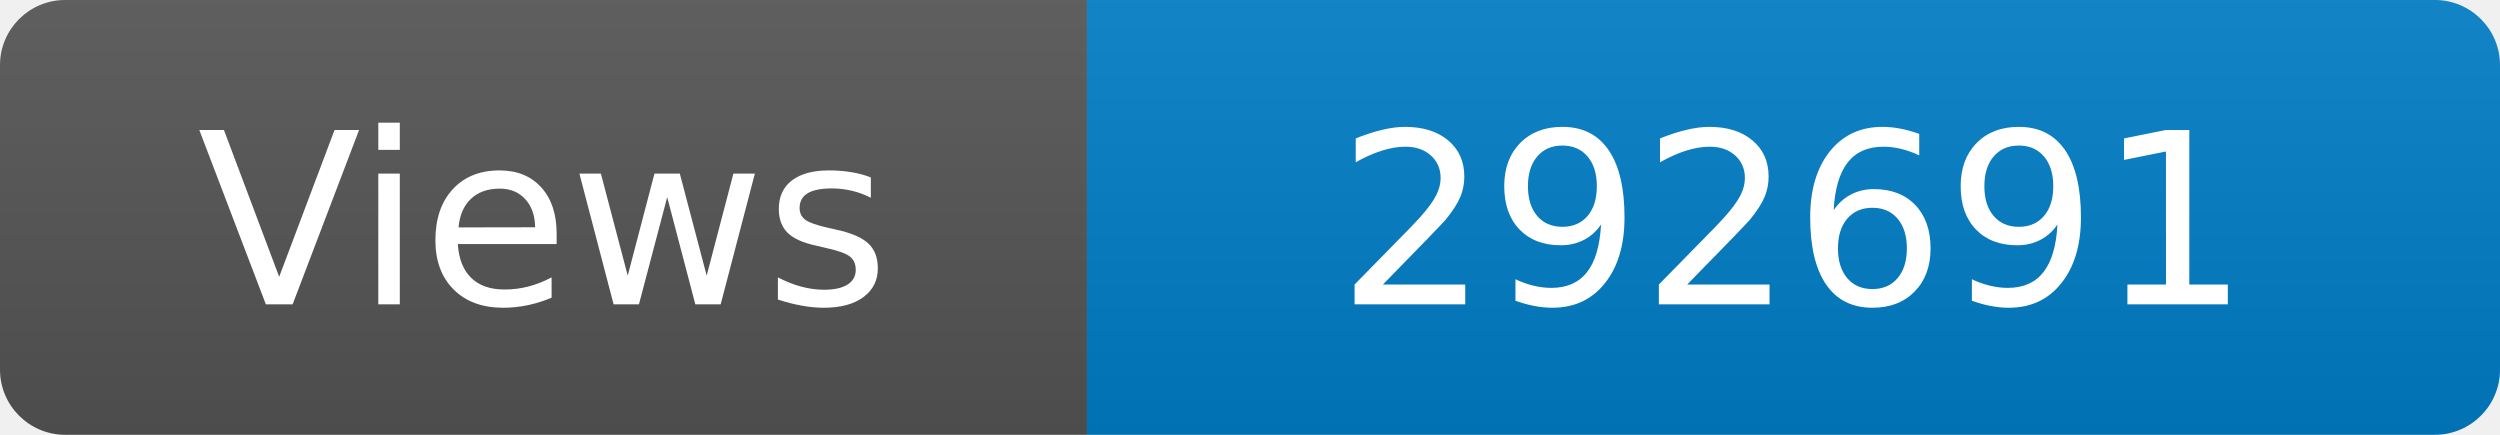
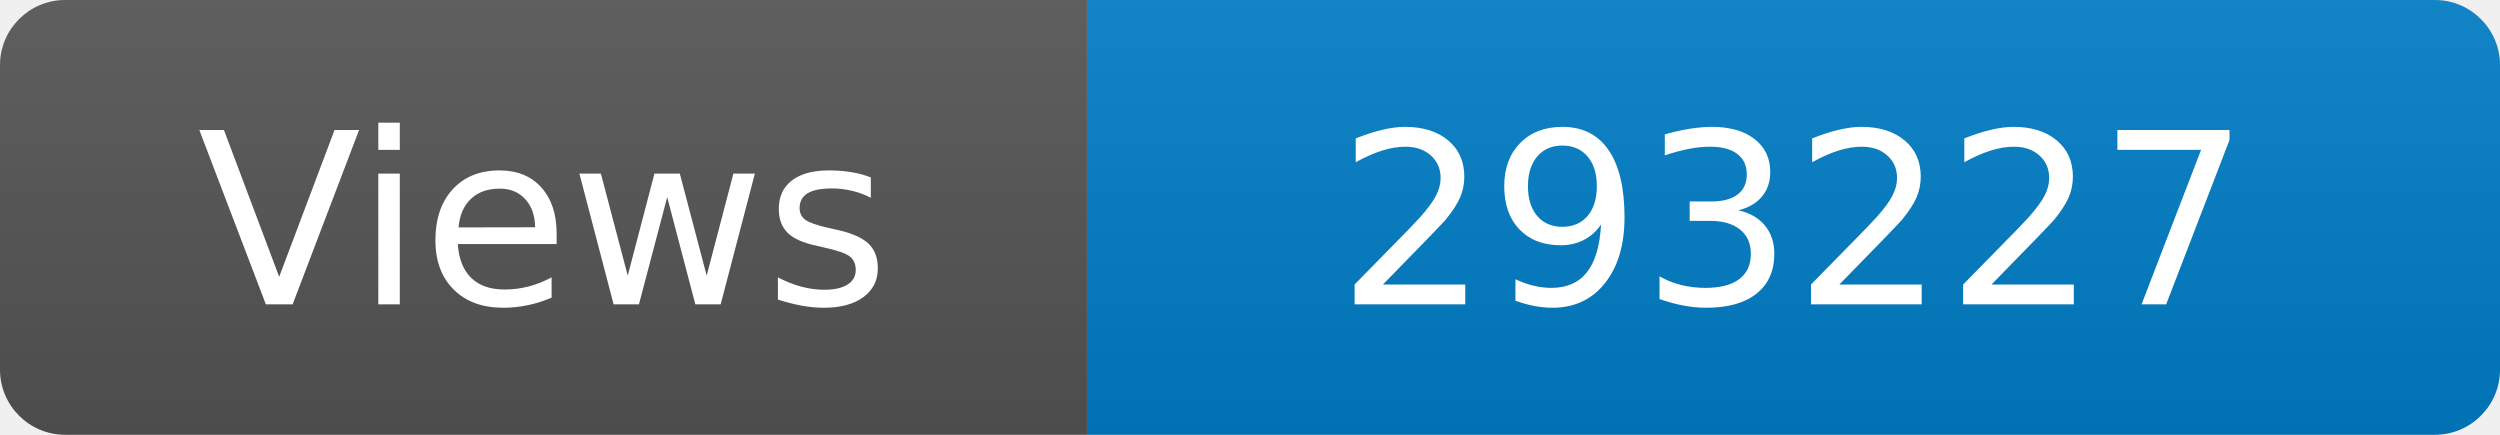
<svg xmlns="http://www.w3.org/2000/svg" width="115" height="20" role="img" aria-label="Maintained?: yes">
  <linearGradient id="s" x2="0" y2="100%">
    <stop offset="0" stop-color="#bbb" stop-opacity=".1" />
    <stop offset="1" stop-opacity=".1" />
  </linearGradient>
  <clipPath id="r">
    <rect width="115" height="20" rx="3" fill="#fff" />
  </clipPath>
  <g clip-path="url(#r)">
    <rect width="50" height="20" fill="#555" />
    <rect x="50" width="160" height="20" fill="#007ec6" />
    <rect width="115" height="20" fill="url(#s)" />
  </g>
  <g fill="#fff" text-anchor="middle" font-family="Verdana,Geneva,DejaVu Sans,sans-serif" font-size="110">
    <text x="250" y="140" transform="scale(.1)" fill="#fff">Views</text>
-     <text x="825" y="140" transform="scale(.1)" fill="#fff">292691</text>
+     <text x="825" y="140" transform="scale(.1)" fill="#fff">293227</text>
  </g>
</svg>
